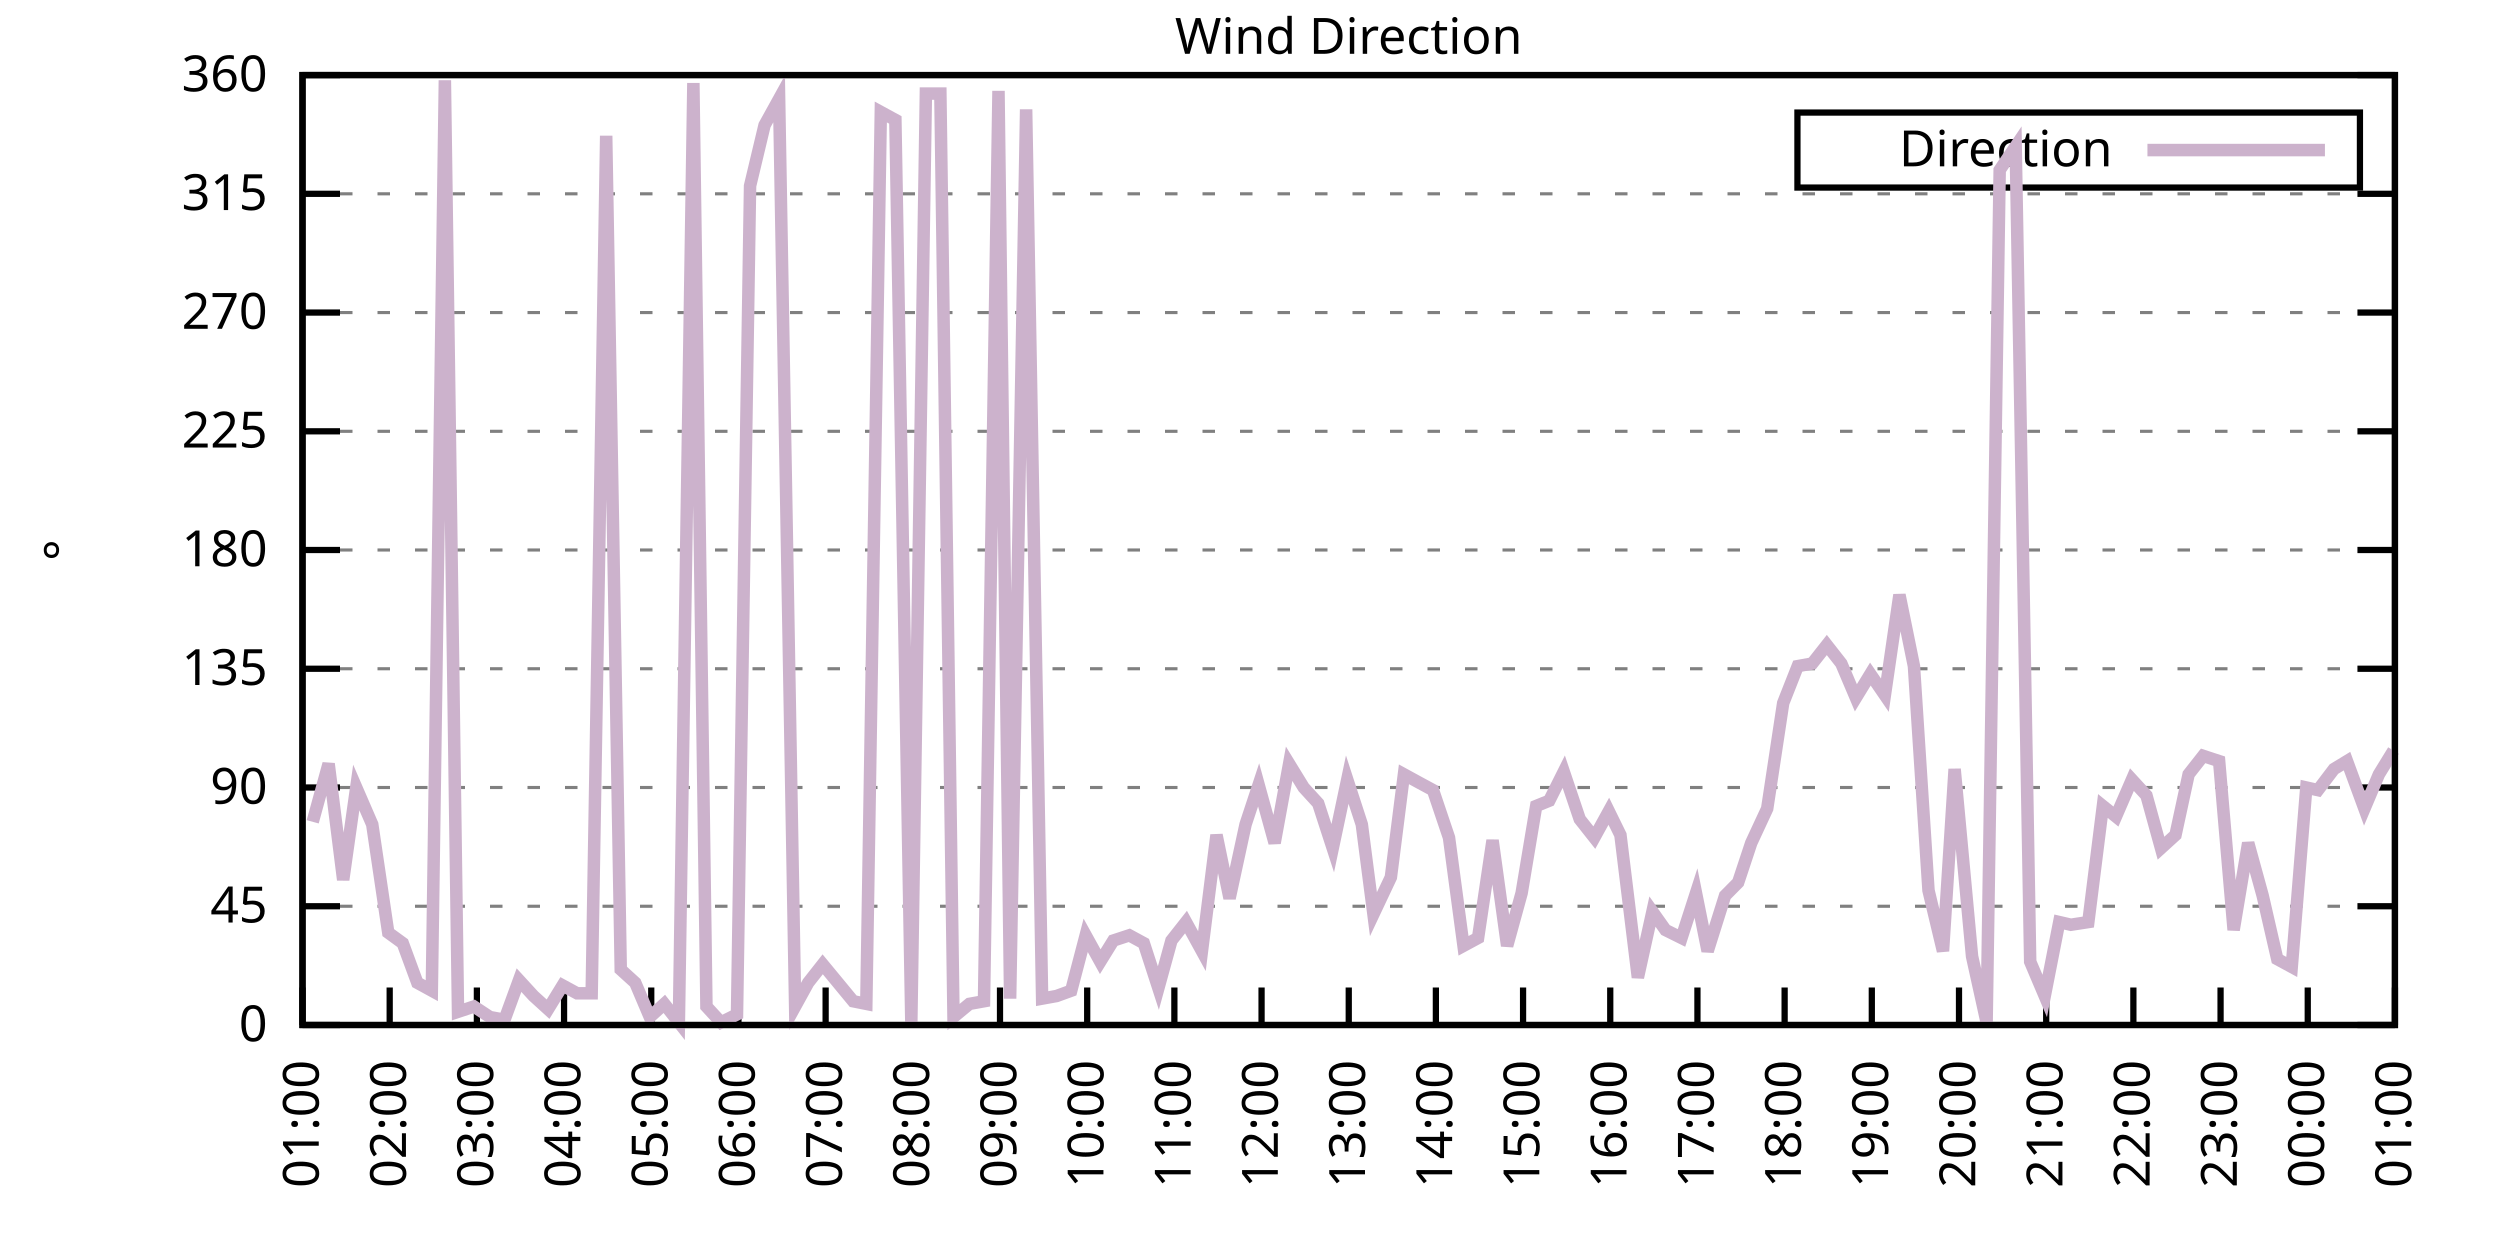
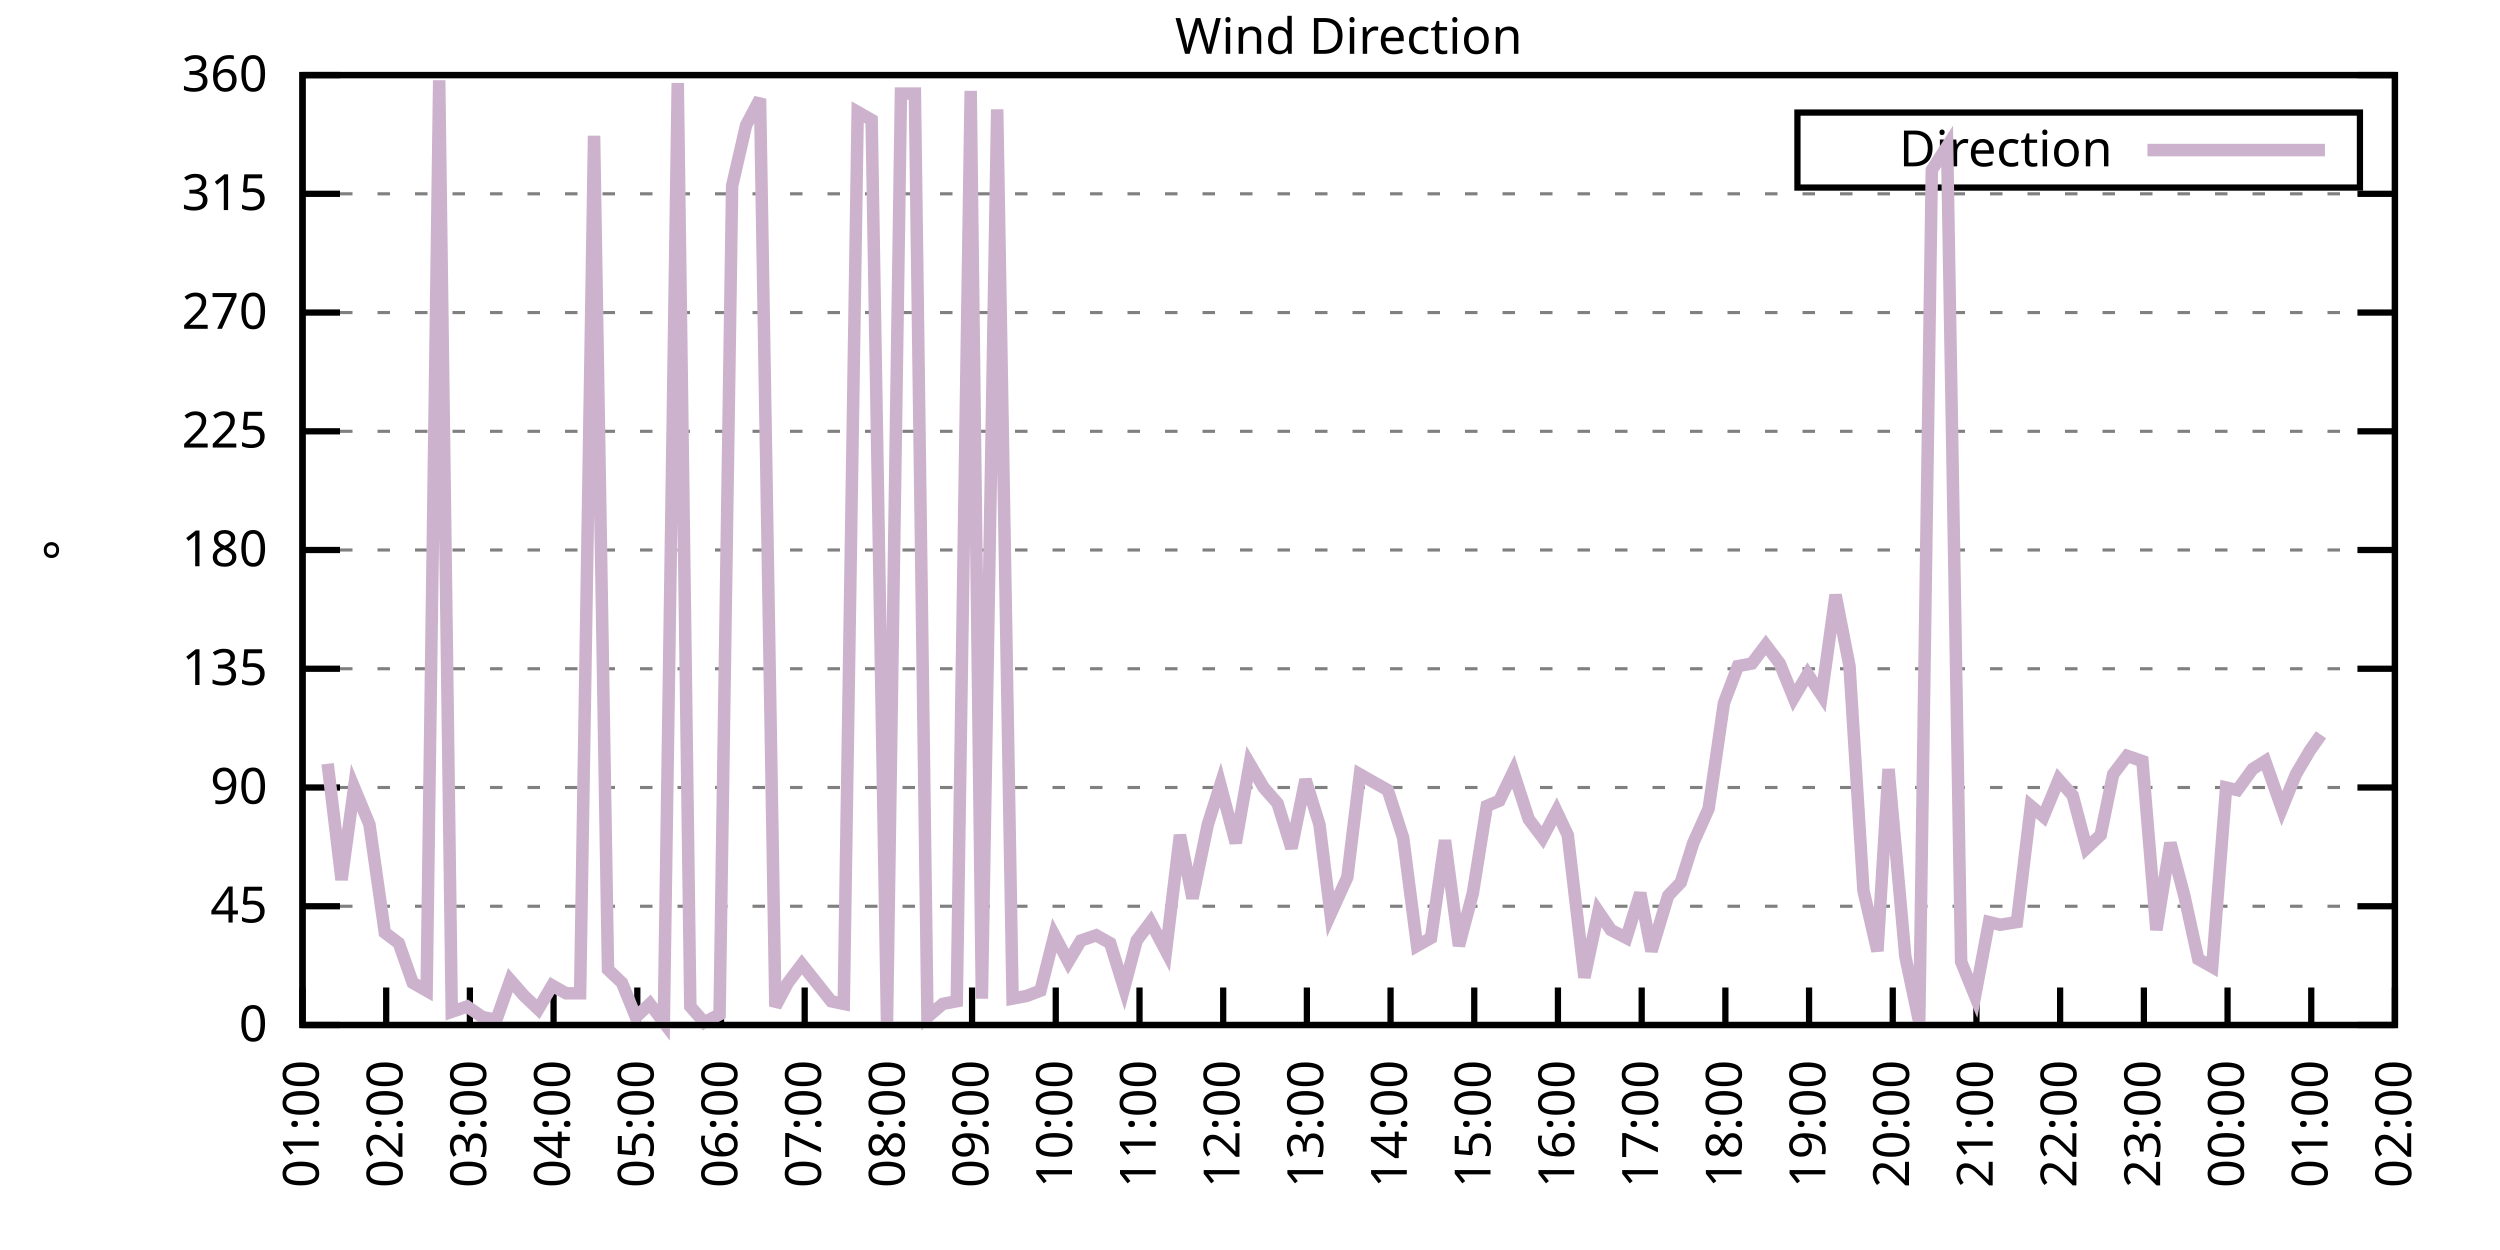
<svg xmlns="http://www.w3.org/2000/svg" xmlns:xlink="http://www.w3.org/1999/xlink" width="400" height="200" viewBox="0 0 400 200">
  <g id="gnuplot_canvas">
    <rect x="0" y="0" width="400" height="200" fill="none" />
    <defs>
      <circle id="gpDot" r="0.5" stroke-width="0.5" stroke="currentColor" />
      <path id="gpPt0" stroke-width="0.333" stroke="currentColor" d="M-1,0 h2 M0,-1 v2" />
      <path id="gpPt1" stroke-width="0.333" stroke="currentColor" d="M-1,-1 L1,1 M1,-1 L-1,1" />
      <path id="gpPt2" stroke-width="0.333" stroke="currentColor" d="M-1,0 L1,0 M0,-1 L0,1 M-1,-1 L1,1 M-1,1 L1,-1" />
      <rect id="gpPt3" stroke-width="0.333" stroke="currentColor" x="-1" y="-1" width="2" height="2" />
      <rect id="gpPt4" stroke-width="0.333" stroke="currentColor" fill="currentColor" x="-1" y="-1" width="2" height="2" />
      <circle id="gpPt5" stroke-width="0.333" stroke="currentColor" cx="0" cy="0" r="1" />
      <use xlink:href="#gpPt5" id="gpPt6" fill="currentColor" stroke="none" />
      <path id="gpPt7" stroke-width="0.333" stroke="currentColor" d="M0,-1.33 L-1.33,0.67 L1.33,0.67 z" />
      <use xlink:href="#gpPt7" id="gpPt8" fill="currentColor" stroke="none" />
      <use xlink:href="#gpPt7" id="gpPt9" stroke="currentColor" transform="rotate(180)" />
      <use xlink:href="#gpPt9" id="gpPt10" fill="currentColor" stroke="none" />
      <use xlink:href="#gpPt3" id="gpPt11" stroke="currentColor" transform="rotate(45)" />
      <use xlink:href="#gpPt11" id="gpPt12" fill="currentColor" stroke="none" />
      <path id="gpPt13" stroke-width="0.333" stroke="currentColor" d="M0,1.330 L1.265,0.411 L0.782,-1.067 L-0.782,-1.076 L-1.265,0.411 z" />
      <use xlink:href="#gpPt13" id="gpPt14" fill="currentColor" stroke="none" />
      <filter id="textbox" filterUnits="objectBoundingBox" x="0" y="0" height="1" width="1">
        <feFlood flood-color="white" flood-opacity="1" result="bgnd" />
        <feComposite in="SourceGraphic" in2="bgnd" operator="atop" />
      </filter>
      <filter id="greybox" filterUnits="objectBoundingBox" x="0" y="0" height="1" width="1">
        <feFlood flood-color="lightgrey" flood-opacity="1" result="grey" />
        <feComposite in="SourceGraphic" in2="grey" operator="atop" />
      </filter>
    </defs>
    <g fill="none" color="white" stroke="currentColor" stroke-width="1.00" stroke-linecap="butt" stroke-linejoin="miter">
</g>
    <g fill="none" color="black" stroke="currentColor" stroke-width="1.00" stroke-linecap="butt" stroke-linejoin="miter">
      <g stroke="none" shape-rendering="crispEdges">
        <polygon fill="rgb(255, 255, 255)" points="48.40,164.00 383.18,164.00 383.18,12.02 48.40,12.02 " />
      </g>
    </g>
    <g fill="none" color="black" stroke="currentColor" stroke-width="1.00" stroke-linecap="butt" stroke-linejoin="miter">
</g>
    <g fill="none" color="black" stroke="black" stroke-width="0.50" stroke-linecap="butt" stroke-linejoin="miter">
</g>
    <g fill="none" color="gray" stroke="currentColor" stroke-width="0.50" stroke-linecap="butt" stroke-linejoin="miter">
      <path stroke="gray" stroke-dasharray="2,4" class="gridline" d="M48.40,164.00 L383.19,164.00  " />
    </g>
    <g fill="none" color="gray" stroke="gray" stroke-width="1.00" stroke-linecap="butt" stroke-linejoin="miter">
</g>
    <g fill="none" color="black" stroke="currentColor" stroke-width="1.00" stroke-linecap="butt" stroke-linejoin="miter">
      <path stroke="black" d="M48.40,164.00 L54.40,164.00 M383.19,164.00 L377.19,164.00  " />
      <g transform="translate(42.80,166.60)" stroke="none" fill="black" font-family="Sans" font-size="8.00" text-anchor="end">
        <text>
          <tspan font-family="Sans"> 0</tspan>
        </text>
      </g>
    </g>
    <g fill="none" color="black" stroke="currentColor" stroke-width="1.00" stroke-linecap="butt" stroke-linejoin="miter">
</g>
    <g fill="none" color="black" stroke="black" stroke-width="0.50" stroke-linecap="butt" stroke-linejoin="miter">
</g>
    <g fill="none" color="gray" stroke="currentColor" stroke-width="0.50" stroke-linecap="butt" stroke-linejoin="miter">
      <path stroke="gray" stroke-dasharray="2,4" class="gridline" d="M48.40,145.00 L383.19,145.00  " />
    </g>
    <g fill="none" color="gray" stroke="gray" stroke-width="1.00" stroke-linecap="butt" stroke-linejoin="miter">
</g>
    <g fill="none" color="black" stroke="currentColor" stroke-width="1.00" stroke-linecap="butt" stroke-linejoin="miter">
      <path stroke="black" d="M48.40,145.00 L54.40,145.00 M383.19,145.00 L377.19,145.00  " />
      <g transform="translate(42.80,147.60)" stroke="none" fill="black" font-family="Sans" font-size="8.00" text-anchor="end">
        <text>
          <tspan font-family="Sans"> 45</tspan>
        </text>
      </g>
    </g>
    <g fill="none" color="black" stroke="currentColor" stroke-width="1.00" stroke-linecap="butt" stroke-linejoin="miter">
</g>
    <g fill="none" color="black" stroke="black" stroke-width="0.50" stroke-linecap="butt" stroke-linejoin="miter">
</g>
    <g fill="none" color="gray" stroke="currentColor" stroke-width="0.50" stroke-linecap="butt" stroke-linejoin="miter">
      <path stroke="gray" stroke-dasharray="2,4" class="gridline" d="M48.40,126.00 L383.19,126.00  " />
    </g>
    <g fill="none" color="gray" stroke="gray" stroke-width="1.00" stroke-linecap="butt" stroke-linejoin="miter">
</g>
    <g fill="none" color="black" stroke="currentColor" stroke-width="1.00" stroke-linecap="butt" stroke-linejoin="miter">
      <path stroke="black" d="M48.40,126.00 L54.40,126.00 M383.19,126.00 L377.19,126.00  " />
      <g transform="translate(42.80,128.60)" stroke="none" fill="black" font-family="Sans" font-size="8.00" text-anchor="end">
        <text>
          <tspan font-family="Sans"> 90</tspan>
        </text>
      </g>
    </g>
    <g fill="none" color="black" stroke="currentColor" stroke-width="1.00" stroke-linecap="butt" stroke-linejoin="miter">
</g>
    <g fill="none" color="black" stroke="black" stroke-width="0.50" stroke-linecap="butt" stroke-linejoin="miter">
</g>
    <g fill="none" color="gray" stroke="currentColor" stroke-width="0.50" stroke-linecap="butt" stroke-linejoin="miter">
      <path stroke="gray" stroke-dasharray="2,4" class="gridline" d="M48.40,107.00 L383.19,107.00  " />
    </g>
    <g fill="none" color="gray" stroke="gray" stroke-width="1.00" stroke-linecap="butt" stroke-linejoin="miter">
</g>
    <g fill="none" color="black" stroke="currentColor" stroke-width="1.00" stroke-linecap="butt" stroke-linejoin="miter">
      <path stroke="black" d="M48.40,107.00 L54.40,107.00 M383.19,107.00 L377.19,107.00  " />
      <g transform="translate(42.80,109.60)" stroke="none" fill="black" font-family="Sans" font-size="8.00" text-anchor="end">
        <text>
          <tspan font-family="Sans"> 135</tspan>
        </text>
      </g>
    </g>
    <g fill="none" color="black" stroke="currentColor" stroke-width="1.00" stroke-linecap="butt" stroke-linejoin="miter">
</g>
    <g fill="none" color="black" stroke="black" stroke-width="0.50" stroke-linecap="butt" stroke-linejoin="miter">
</g>
    <g fill="none" color="gray" stroke="currentColor" stroke-width="0.50" stroke-linecap="butt" stroke-linejoin="miter">
      <path stroke="gray" stroke-dasharray="2,4" class="gridline" d="M48.40,88.00 L383.19,88.00  " />
    </g>
    <g fill="none" color="gray" stroke="gray" stroke-width="1.00" stroke-linecap="butt" stroke-linejoin="miter">
</g>
    <g fill="none" color="black" stroke="currentColor" stroke-width="1.00" stroke-linecap="butt" stroke-linejoin="miter">
      <path stroke="black" d="M48.40,88.00 L54.40,88.00 M383.19,88.00 L377.19,88.00  " />
      <g transform="translate(42.80,90.60)" stroke="none" fill="black" font-family="Sans" font-size="8.00" text-anchor="end">
        <text>
          <tspan font-family="Sans"> 180</tspan>
        </text>
      </g>
    </g>
    <g fill="none" color="black" stroke="currentColor" stroke-width="1.00" stroke-linecap="butt" stroke-linejoin="miter">
</g>
    <g fill="none" color="black" stroke="black" stroke-width="0.50" stroke-linecap="butt" stroke-linejoin="miter">
</g>
    <g fill="none" color="gray" stroke="currentColor" stroke-width="0.50" stroke-linecap="butt" stroke-linejoin="miter">
      <path stroke="gray" stroke-dasharray="2,4" class="gridline" d="M48.40,69.01 L383.19,69.01  " />
    </g>
    <g fill="none" color="gray" stroke="gray" stroke-width="1.00" stroke-linecap="butt" stroke-linejoin="miter">
</g>
    <g fill="none" color="black" stroke="currentColor" stroke-width="1.00" stroke-linecap="butt" stroke-linejoin="miter">
      <path stroke="black" d="M48.40,69.01 L54.40,69.01 M383.19,69.01 L377.19,69.01  " />
      <g transform="translate(42.80,71.61)" stroke="none" fill="black" font-family="Sans" font-size="8.00" text-anchor="end">
        <text>
          <tspan font-family="Sans"> 225</tspan>
        </text>
      </g>
    </g>
    <g fill="none" color="black" stroke="currentColor" stroke-width="1.00" stroke-linecap="butt" stroke-linejoin="miter">
</g>
    <g fill="none" color="black" stroke="black" stroke-width="0.50" stroke-linecap="butt" stroke-linejoin="miter">
</g>
    <g fill="none" color="gray" stroke="currentColor" stroke-width="0.50" stroke-linecap="butt" stroke-linejoin="miter">
      <path stroke="gray" stroke-dasharray="2,4" class="gridline" d="M48.40,50.01 L383.19,50.01  " />
    </g>
    <g fill="none" color="gray" stroke="gray" stroke-width="1.00" stroke-linecap="butt" stroke-linejoin="miter">
</g>
    <g fill="none" color="black" stroke="currentColor" stroke-width="1.00" stroke-linecap="butt" stroke-linejoin="miter">
      <path stroke="black" d="M48.40,50.01 L54.40,50.01 M383.19,50.01 L377.19,50.01  " />
      <g transform="translate(42.80,52.61)" stroke="none" fill="black" font-family="Sans" font-size="8.00" text-anchor="end">
        <text>
          <tspan font-family="Sans"> 270</tspan>
        </text>
      </g>
    </g>
    <g fill="none" color="black" stroke="currentColor" stroke-width="1.00" stroke-linecap="butt" stroke-linejoin="miter">
</g>
    <g fill="none" color="black" stroke="black" stroke-width="0.50" stroke-linecap="butt" stroke-linejoin="miter">
</g>
    <g fill="none" color="gray" stroke="currentColor" stroke-width="0.50" stroke-linecap="butt" stroke-linejoin="miter">
      <path stroke="gray" stroke-dasharray="2,4" class="gridline" d="M48.40,31.01 L383.19,31.01  " />
    </g>
    <g fill="none" color="gray" stroke="gray" stroke-width="1.00" stroke-linecap="butt" stroke-linejoin="miter">
</g>
    <g fill="none" color="black" stroke="currentColor" stroke-width="1.00" stroke-linecap="butt" stroke-linejoin="miter">
      <path stroke="black" d="M48.40,31.01 L54.40,31.01 M383.19,31.01 L377.19,31.01  " />
      <g transform="translate(42.80,33.61)" stroke="none" fill="black" font-family="Sans" font-size="8.00" text-anchor="end">
        <text>
          <tspan font-family="Sans"> 315</tspan>
        </text>
      </g>
    </g>
    <g fill="none" color="black" stroke="currentColor" stroke-width="1.00" stroke-linecap="butt" stroke-linejoin="miter">
</g>
    <g fill="none" color="black" stroke="black" stroke-width="0.50" stroke-linecap="butt" stroke-linejoin="miter">
</g>
    <g fill="none" color="gray" stroke="currentColor" stroke-width="0.50" stroke-linecap="butt" stroke-linejoin="miter">
      <path stroke="gray" stroke-dasharray="2,4" class="gridline" d="M48.40,12.01 L383.19,12.01  " />
    </g>
    <g fill="none" color="gray" stroke="gray" stroke-width="1.00" stroke-linecap="butt" stroke-linejoin="miter">
</g>
    <g fill="none" color="black" stroke="currentColor" stroke-width="1.00" stroke-linecap="butt" stroke-linejoin="miter">
      <path stroke="black" d="M48.40,12.01 L54.40,12.01 M383.19,12.01 L377.19,12.01  " />
      <g transform="translate(42.80,14.61)" stroke="none" fill="black" font-family="Sans" font-size="8.00" text-anchor="end">
        <text>
          <tspan font-family="Sans"> 360</tspan>
        </text>
      </g>
    </g>
    <g fill="none" color="black" stroke="currentColor" stroke-width="1.00" stroke-linecap="butt" stroke-linejoin="miter">
      <path stroke="black" d="M48.40,164.00 L48.40,158.00  " />
      <g transform="translate(51.00,169.60) rotate(270.00)" stroke="none" fill="black" font-family="Sans" font-size="8.00" text-anchor="end">
        <text>
          <tspan font-family="Sans">01:00</tspan>
        </text>
      </g>
    </g>
    <g fill="none" color="black" stroke="currentColor" stroke-width="1.00" stroke-linecap="butt" stroke-linejoin="miter">
-       <path stroke="black" d="M62.35,164.00 L62.35,158.00  " />
-       <g transform="translate(64.95,169.60) rotate(270.00)" stroke="none" fill="black" font-family="Sans" font-size="8.00" text-anchor="end">
+       <path stroke="black" d="M61.79,164.00 L61.79,158.00  " />
+       <g transform="translate(64.39,169.60) rotate(270.00)" stroke="none" fill="black" font-family="Sans" font-size="8.00" text-anchor="end">
        <text>
          <tspan font-family="Sans">02:00</tspan>
        </text>
      </g>
    </g>
    <g fill="none" color="black" stroke="currentColor" stroke-width="1.00" stroke-linecap="butt" stroke-linejoin="miter">
-       <path stroke="black" d="M76.30,164.00 L76.30,158.00  " />
-       <g transform="translate(78.90,169.60) rotate(270.00)" stroke="none" fill="black" font-family="Sans" font-size="8.00" text-anchor="end">
+       <path stroke="black" d="M75.18,164.00 L75.18,158.00  " />
+       <g transform="translate(77.78,169.60) rotate(270.00)" stroke="none" fill="black" font-family="Sans" font-size="8.00" text-anchor="end">
        <text>
          <tspan font-family="Sans">03:00</tspan>
        </text>
      </g>
    </g>
    <g fill="none" color="black" stroke="currentColor" stroke-width="1.00" stroke-linecap="butt" stroke-linejoin="miter">
-       <path stroke="black" d="M90.25,164.00 L90.25,158.00  " />
-       <g transform="translate(92.85,169.60) rotate(270.00)" stroke="none" fill="black" font-family="Sans" font-size="8.00" text-anchor="end">
+       <path stroke="black" d="M88.57,164.00 L88.57,158.00  " />
+       <g transform="translate(91.17,169.60) rotate(270.00)" stroke="none" fill="black" font-family="Sans" font-size="8.00" text-anchor="end">
        <text>
          <tspan font-family="Sans">04:00</tspan>
        </text>
      </g>
    </g>
    <g fill="none" color="black" stroke="currentColor" stroke-width="1.00" stroke-linecap="butt" stroke-linejoin="miter">
-       <path stroke="black" d="M104.20,164.00 L104.20,158.00  " />
-       <g transform="translate(106.80,169.60) rotate(270.00)" stroke="none" fill="black" font-family="Sans" font-size="8.00" text-anchor="end">
+       <path stroke="black" d="M101.97,164.00 L101.97,158.00  " />
+       <g transform="translate(104.57,169.60) rotate(270.00)" stroke="none" fill="black" font-family="Sans" font-size="8.00" text-anchor="end">
        <text>
          <tspan font-family="Sans">05:00</tspan>
        </text>
      </g>
    </g>
    <g fill="none" color="black" stroke="currentColor" stroke-width="1.00" stroke-linecap="butt" stroke-linejoin="miter">
-       <path stroke="black" d="M118.15,164.00 L118.15,158.00  " />
-       <g transform="translate(120.75,169.60) rotate(270.00)" stroke="none" fill="black" font-family="Sans" font-size="8.00" text-anchor="end">
+       <path stroke="black" d="M115.36,164.00 L115.36,158.00  " />
+       <g transform="translate(117.96,169.60) rotate(270.00)" stroke="none" fill="black" font-family="Sans" font-size="8.00" text-anchor="end">
        <text>
          <tspan font-family="Sans">06:00</tspan>
        </text>
      </g>
    </g>
    <g fill="none" color="black" stroke="currentColor" stroke-width="1.00" stroke-linecap="butt" stroke-linejoin="miter">
-       <path stroke="black" d="M132.10,164.00 L132.10,158.00  " />
-       <g transform="translate(134.70,169.60) rotate(270.00)" stroke="none" fill="black" font-family="Sans" font-size="8.00" text-anchor="end">
+       <path stroke="black" d="M128.75,164.00 L128.75,158.00  " />
+       <g transform="translate(131.35,169.60) rotate(270.00)" stroke="none" fill="black" font-family="Sans" font-size="8.00" text-anchor="end">
        <text>
          <tspan font-family="Sans">07:00</tspan>
        </text>
      </g>
    </g>
    <g fill="none" color="black" stroke="currentColor" stroke-width="1.00" stroke-linecap="butt" stroke-linejoin="miter">
-       <path stroke="black" d="M146.05,164.00 L146.05,158.00  " />
-       <g transform="translate(148.65,169.60) rotate(270.00)" stroke="none" fill="black" font-family="Sans" font-size="8.00" text-anchor="end">
+       <path stroke="black" d="M142.14,164.00 L142.14,158.00  " />
+       <g transform="translate(144.74,169.60) rotate(270.00)" stroke="none" fill="black" font-family="Sans" font-size="8.00" text-anchor="end">
        <text>
          <tspan font-family="Sans">08:00</tspan>
        </text>
      </g>
    </g>
    <g fill="none" color="black" stroke="currentColor" stroke-width="1.00" stroke-linecap="butt" stroke-linejoin="miter">
-       <path stroke="black" d="M160.00,164.00 L160.00,158.00  " />
-       <g transform="translate(162.60,169.60) rotate(270.00)" stroke="none" fill="black" font-family="Sans" font-size="8.00" text-anchor="end">
+       <path stroke="black" d="M155.53,164.00 L155.53,158.00  " />
+       <g transform="translate(158.13,169.60) rotate(270.00)" stroke="none" fill="black" font-family="Sans" font-size="8.00" text-anchor="end">
        <text>
          <tspan font-family="Sans">09:00</tspan>
        </text>
      </g>
    </g>
    <g fill="none" color="black" stroke="currentColor" stroke-width="1.00" stroke-linecap="butt" stroke-linejoin="miter">
-       <path stroke="black" d="M173.95,164.00 L173.95,158.00  " />
-       <g transform="translate(176.55,169.60) rotate(270.00)" stroke="none" fill="black" font-family="Sans" font-size="8.00" text-anchor="end">
+       <path stroke="black" d="M168.92,164.00 L168.92,158.00  " />
+       <g transform="translate(171.52,169.60) rotate(270.00)" stroke="none" fill="black" font-family="Sans" font-size="8.00" text-anchor="end">
        <text>
          <tspan font-family="Sans">10:00</tspan>
        </text>
      </g>
    </g>
    <g fill="none" color="black" stroke="currentColor" stroke-width="1.00" stroke-linecap="butt" stroke-linejoin="miter">
-       <path stroke="black" d="M187.90,164.00 L187.90,158.00  " />
-       <g transform="translate(190.50,169.60) rotate(270.00)" stroke="none" fill="black" font-family="Sans" font-size="8.00" text-anchor="end">
+       <path stroke="black" d="M182.32,164.00 L182.32,158.00  " />
+       <g transform="translate(184.92,169.60) rotate(270.00)" stroke="none" fill="black" font-family="Sans" font-size="8.00" text-anchor="end">
        <text>
          <tspan font-family="Sans">11:00</tspan>
        </text>
      </g>
    </g>
    <g fill="none" color="black" stroke="currentColor" stroke-width="1.00" stroke-linecap="butt" stroke-linejoin="miter">
-       <path stroke="black" d="M201.85,164.00 L201.85,158.00  " />
-       <g transform="translate(204.45,169.60) rotate(270.00)" stroke="none" fill="black" font-family="Sans" font-size="8.00" text-anchor="end">
+       <path stroke="black" d="M195.71,164.00 L195.71,158.00  " />
+       <g transform="translate(198.31,169.60) rotate(270.00)" stroke="none" fill="black" font-family="Sans" font-size="8.00" text-anchor="end">
        <text>
          <tspan font-family="Sans">12:00</tspan>
        </text>
      </g>
    </g>
    <g fill="none" color="black" stroke="currentColor" stroke-width="1.00" stroke-linecap="butt" stroke-linejoin="miter">
-       <path stroke="black" d="M215.80,164.00 L215.80,158.00  " />
-       <g transform="translate(218.40,169.60) rotate(270.00)" stroke="none" fill="black" font-family="Sans" font-size="8.00" text-anchor="end">
+       <path stroke="black" d="M209.10,164.00 L209.10,158.00  " />
+       <g transform="translate(211.70,169.60) rotate(270.00)" stroke="none" fill="black" font-family="Sans" font-size="8.00" text-anchor="end">
        <text>
          <tspan font-family="Sans">13:00</tspan>
        </text>
      </g>
    </g>
    <g fill="none" color="black" stroke="currentColor" stroke-width="1.00" stroke-linecap="butt" stroke-linejoin="miter">
-       <path stroke="black" d="M229.74,164.00 L229.74,158.00  " />
-       <g transform="translate(232.34,169.60) rotate(270.00)" stroke="none" fill="black" font-family="Sans" font-size="8.00" text-anchor="end">
+       <path stroke="black" d="M222.49,164.00 L222.49,158.00  " />
+       <g transform="translate(225.09,169.60) rotate(270.00)" stroke="none" fill="black" font-family="Sans" font-size="8.00" text-anchor="end">
        <text>
          <tspan font-family="Sans">14:00</tspan>
        </text>
      </g>
    </g>
    <g fill="none" color="black" stroke="currentColor" stroke-width="1.00" stroke-linecap="butt" stroke-linejoin="miter">
-       <path stroke="black" d="M243.69,164.00 L243.69,158.00  " />
-       <g transform="translate(246.29,169.60) rotate(270.00)" stroke="none" fill="black" font-family="Sans" font-size="8.00" text-anchor="end">
+       <path stroke="black" d="M235.88,164.00 L235.88,158.00  " />
+       <g transform="translate(238.48,169.60) rotate(270.00)" stroke="none" fill="black" font-family="Sans" font-size="8.00" text-anchor="end">
        <text>
          <tspan font-family="Sans">15:00</tspan>
        </text>
      </g>
    </g>
    <g fill="none" color="black" stroke="currentColor" stroke-width="1.00" stroke-linecap="butt" stroke-linejoin="miter">
-       <path stroke="black" d="M257.64,164.00 L257.64,158.00  " />
-       <g transform="translate(260.24,169.60) rotate(270.00)" stroke="none" fill="black" font-family="Sans" font-size="8.00" text-anchor="end">
+       <path stroke="black" d="M249.27,164.00 L249.27,158.00  " />
+       <g transform="translate(251.87,169.60) rotate(270.00)" stroke="none" fill="black" font-family="Sans" font-size="8.00" text-anchor="end">
        <text>
          <tspan font-family="Sans">16:00</tspan>
        </text>
      </g>
    </g>
    <g fill="none" color="black" stroke="currentColor" stroke-width="1.00" stroke-linecap="butt" stroke-linejoin="miter">
-       <path stroke="black" d="M271.59,164.00 L271.59,158.00  " />
-       <g transform="translate(274.19,169.60) rotate(270.00)" stroke="none" fill="black" font-family="Sans" font-size="8.00" text-anchor="end">
+       <path stroke="black" d="M262.67,164.00 L262.67,158.00  " />
+       <g transform="translate(265.27,169.60) rotate(270.00)" stroke="none" fill="black" font-family="Sans" font-size="8.00" text-anchor="end">
        <text>
          <tspan font-family="Sans">17:00</tspan>
        </text>
      </g>
    </g>
    <g fill="none" color="black" stroke="currentColor" stroke-width="1.00" stroke-linecap="butt" stroke-linejoin="miter">
-       <path stroke="black" d="M285.54,164.00 L285.54,158.00  " />
-       <g transform="translate(288.14,169.60) rotate(270.00)" stroke="none" fill="black" font-family="Sans" font-size="8.00" text-anchor="end">
+       <path stroke="black" d="M276.06,164.00 L276.06,158.00  " />
+       <g transform="translate(278.66,169.60) rotate(270.00)" stroke="none" fill="black" font-family="Sans" font-size="8.00" text-anchor="end">
        <text>
          <tspan font-family="Sans">18:00</tspan>
        </text>
      </g>
    </g>
    <g fill="none" color="black" stroke="currentColor" stroke-width="1.00" stroke-linecap="butt" stroke-linejoin="miter">
-       <path stroke="black" d="M299.49,164.00 L299.49,158.00  " />
-       <g transform="translate(302.09,169.60) rotate(270.00)" stroke="none" fill="black" font-family="Sans" font-size="8.00" text-anchor="end">
+       <path stroke="black" d="M289.45,164.00 L289.45,158.00  " />
+       <g transform="translate(292.05,169.60) rotate(270.00)" stroke="none" fill="black" font-family="Sans" font-size="8.00" text-anchor="end">
        <text>
          <tspan font-family="Sans">19:00</tspan>
        </text>
      </g>
    </g>
    <g fill="none" color="black" stroke="currentColor" stroke-width="1.00" stroke-linecap="butt" stroke-linejoin="miter">
-       <path stroke="black" d="M313.44,164.00 L313.44,158.00  " />
-       <g transform="translate(316.04,169.60) rotate(270.00)" stroke="none" fill="black" font-family="Sans" font-size="8.00" text-anchor="end">
+       <path stroke="black" d="M302.84,164.00 L302.84,158.00  " />
+       <g transform="translate(305.44,169.60) rotate(270.00)" stroke="none" fill="black" font-family="Sans" font-size="8.00" text-anchor="end">
        <text>
          <tspan font-family="Sans">20:00</tspan>
        </text>
      </g>
    </g>
    <g fill="none" color="black" stroke="currentColor" stroke-width="1.00" stroke-linecap="butt" stroke-linejoin="miter">
-       <path stroke="black" d="M327.39,164.00 L327.39,158.00  " />
-       <g transform="translate(329.99,169.60) rotate(270.00)" stroke="none" fill="black" font-family="Sans" font-size="8.00" text-anchor="end">
+       <path stroke="black" d="M316.23,164.00 L316.23,158.00  " />
+       <g transform="translate(318.83,169.60) rotate(270.00)" stroke="none" fill="black" font-family="Sans" font-size="8.00" text-anchor="end">
        <text>
          <tspan font-family="Sans">21:00</tspan>
        </text>
      </g>
    </g>
    <g fill="none" color="black" stroke="currentColor" stroke-width="1.00" stroke-linecap="butt" stroke-linejoin="miter">
-       <path stroke="black" d="M341.34,164.00 L341.34,158.00  " />
-       <g transform="translate(343.94,169.60) rotate(270.00)" stroke="none" fill="black" font-family="Sans" font-size="8.00" text-anchor="end">
+       <path stroke="black" d="M329.62,164.00 L329.62,158.00  " />
+       <g transform="translate(332.22,169.60) rotate(270.00)" stroke="none" fill="black" font-family="Sans" font-size="8.00" text-anchor="end">
        <text>
          <tspan font-family="Sans">22:00</tspan>
        </text>
      </g>
    </g>
    <g fill="none" color="black" stroke="currentColor" stroke-width="1.00" stroke-linecap="butt" stroke-linejoin="miter">
-       <path stroke="black" d="M355.29,164.00 L355.29,158.00  " />
-       <g transform="translate(357.89,169.60) rotate(270.00)" stroke="none" fill="black" font-family="Sans" font-size="8.00" text-anchor="end">
+       <path stroke="black" d="M343.02,164.00 L343.02,158.00  " />
+       <g transform="translate(345.62,169.60) rotate(270.00)" stroke="none" fill="black" font-family="Sans" font-size="8.00" text-anchor="end">
        <text>
          <tspan font-family="Sans">23:00</tspan>
        </text>
      </g>
    </g>
    <g fill="none" color="black" stroke="currentColor" stroke-width="1.00" stroke-linecap="butt" stroke-linejoin="miter">
-       <path stroke="black" d="M369.24,164.00 L369.24,158.00  " />
-       <g transform="translate(371.84,169.60) rotate(270.00)" stroke="none" fill="black" font-family="Sans" font-size="8.00" text-anchor="end">
+       <path stroke="black" d="M356.41,164.00 L356.41,158.00  " />
+       <g transform="translate(359.01,169.60) rotate(270.00)" stroke="none" fill="black" font-family="Sans" font-size="8.00" text-anchor="end">
        <text>
          <tspan font-family="Sans">00:00</tspan>
+         </text>
+       </g>
+     </g>
+     <g fill="none" color="black" stroke="currentColor" stroke-width="1.00" stroke-linecap="butt" stroke-linejoin="miter">
+       <path stroke="black" d="M369.80,164.00 L369.80,158.00  " />
+       <g transform="translate(372.40,169.60) rotate(270.00)" stroke="none" fill="black" font-family="Sans" font-size="8.00" text-anchor="end">
+         <text>
+           <tspan font-family="Sans">01:00</tspan>
        </text>
      </g>
    </g>
    <g fill="none" color="black" stroke="currentColor" stroke-width="1.00" stroke-linecap="butt" stroke-linejoin="miter">
      <path stroke="black" d="M383.19,164.00 L383.19,158.00  " />
      <g transform="translate(385.79,169.60) rotate(270.00)" stroke="none" fill="black" font-family="Sans" font-size="8.00" text-anchor="end">
        <text>
-           <tspan font-family="Sans">01:00</tspan>
+           <tspan font-family="Sans">02:00</tspan>
        </text>
      </g>
    </g>
    <g fill="none" color="black" stroke="currentColor" stroke-width="1.00" stroke-linecap="butt" stroke-linejoin="miter">
</g>
    <g fill="none" color="black" stroke="currentColor" stroke-width="1.00" stroke-linecap="butt" stroke-linejoin="miter">
      <path stroke="black" d="M48.40,12.01 L48.40,164.00 L383.19,164.00 L383.19,12.01 L48.40,12.01 Z  " />
    </g>
    <g fill="none" color="black" stroke="currentColor" stroke-width="1.00" stroke-linecap="butt" stroke-linejoin="miter">
</g>
    <g fill="none" color="black" stroke="currentColor" stroke-width="1.00" stroke-linecap="butt" stroke-linejoin="miter">
      <path stroke="black" d="M287.59,30.01 L287.59,18.01 L377.59,18.01 L377.59,30.01 L287.59,30.01 Z  " />
    </g>
    <g id="Wind_direction_plot_1">
      <g fill="none" color="white" stroke="black" stroke-width="2.00" stroke-linecap="butt" stroke-linejoin="miter">
</g>
      <g fill="none" color="black" stroke="currentColor" stroke-width="2.00" stroke-linecap="butt" stroke-linejoin="miter">
        <g transform="translate(337.99,26.61)" stroke="none" fill="black" font-family="Sans" font-size="8.00" text-anchor="end">
          <text>
            <tspan font-family="Sans">Direction</tspan>
          </text>
        </g>
      </g>
      <g fill="none" color="black" stroke="currentColor" stroke-width="2.00" stroke-linecap="butt" stroke-linejoin="miter">
-         <path stroke="rgb(204, 178, 204)" d="M343.59,24.01 L371.99,24.01 M50.03,131.49 L52.58,122.20 L54.91,140.78 L57.00,126.00 L59.56,131.91 L62.12,149.22   L64.44,150.91 L66.77,157.24 L69.09,158.51 L71.18,12.85 L73.28,161.89 L75.83,161.04 L78.39,162.73 L80.72,163.16   L83.04,156.82 L85.37,159.36 L87.69,161.47 L90.02,157.67 L92.34,158.93 L94.67,158.93 L96.99,21.72 L99.32,155.13   L101.64,157.24 L103.97,162.73 L106.29,160.62 L108.62,163.58 L110.94,13.28 L113.03,161.04 L115.36,163.58 L117.92,162.31   L120.01,29.74 L122.33,20.03 L124.66,15.81 L127.22,161.04 L129.31,157.24 L131.63,154.29 L133.72,156.82 L136.51,160.20   L138.61,160.62 L140.93,17.92 L143.26,19.19 L145.81,163.58 L148.14,14.97 L150.46,14.97 L152.56,162.73 L155.11,160.62   L157.44,160.20 L159.76,14.54 L161.62,159.78 L164.18,17.50 L166.74,159.78 L169.06,159.36 L171.39,158.51 L173.71,149.65   L176.04,153.87 L178.13,150.49 L180.69,149.65 L183.01,150.91 L185.34,158.09 L187.43,150.49 L189.76,147.53 L192.31,152.18   L194.64,133.60 L196.73,143.73 L199.29,131.91 L201.38,125.58 L203.94,134.87 L206.26,122.20 L208.59,126.00 L210.91,128.54   L213.24,135.71 L215.56,124.74 L217.89,131.91 L219.75,146.27 L222.54,140.36 L224.63,123.89 L226.95,125.16 L229.28,126.42   L231.84,134.02 L234.16,151.33 L236.49,150.07 L238.81,134.45 L241.14,151.33 L243.46,142.89 L245.79,128.96 L247.88,128.11   L250.20,123.47 L252.76,131.07 L255.09,134.02 L257.41,129.80 L259.27,133.60 L262.06,156.40 L264.39,145.85 L266.48,148.80   L269.04,150.07 L271.36,142.89 L273.22,152.18 L276.01,143.31 L278.10,141.20 L280.20,134.87 L282.75,129.38 L285.31,112.49   L287.64,106.58 L289.96,106.16 L292.29,103.20 L294.61,106.16 L296.94,111.65 L299.26,107.85 L301.58,111.23 L303.91,95.18   L306.23,106.58 L308.56,142.47 L310.88,152.18 L312.74,123.05 L315.53,153.02 L317.86,163.58 L319.95,27.21 L322.51,23.41   L324.83,153.87 L327.16,159.36 L329.48,147.53 L331.34,147.96 L334.13,147.53 L336.46,128.96 L338.55,130.65 L341.11,124.74   L343.43,127.27 L345.76,135.71 L348.08,133.60 L350.18,123.89 L352.50,120.94 L355.06,121.78 L357.38,148.80 L359.71,134.87   L362.03,143.31 L364.36,153.45 L366.68,154.71 L369.01,126.00 L370.87,126.42 L373.43,123.05 L375.52,121.78 L378.31,129.38   L380.63,123.89 L382.96,120.09  " />
+         <path stroke="rgb(204, 178, 204)" d="M343.59,24.01 L371.99,24.01 M52.42,122.20 L54.65,140.78 L56.66,126.00 L59.11,131.91 L61.57,149.22 L63.80,150.91   L66.03,157.24 L68.26,158.51 L70.27,12.85 L72.28,161.89 L74.74,161.04 L77.19,162.73 L79.42,163.16 L81.66,156.82   L83.89,159.36 L86.12,161.47 L88.35,157.67 L90.58,158.93 L92.82,158.93 L95.05,21.72 L97.28,155.13 L99.51,157.24   L101.74,162.73 L103.98,160.62 L106.21,163.58 L108.44,13.28 L110.45,161.04 L112.68,163.58 L115.13,162.31 L117.14,29.74   L119.38,20.03 L121.61,15.81 L124.06,161.04 L126.07,157.24 L128.30,154.29 L130.31,156.82 L132.99,160.20 L135.00,160.62   L137.23,17.92 L139.46,19.19 L141.92,163.58 L144.15,14.97 L146.38,14.97 L148.39,162.73 L150.85,160.62 L153.08,160.20   L155.31,14.54 L157.10,159.78 L159.55,17.50 L162.01,159.78 L164.24,159.36 L166.47,158.51 L168.70,149.65 L170.93,153.87   L172.94,150.49 L175.40,149.65 L177.63,150.91 L179.86,158.09 L181.87,150.49 L184.10,147.53 L186.56,152.18 L188.79,133.60   L190.80,143.73 L193.25,131.91 L195.26,125.58 L197.72,134.87 L199.95,122.20 L202.18,126.00 L204.41,128.54 L206.64,135.71   L208.88,124.74 L211.11,131.91 L212.89,146.27 L215.57,140.36 L217.58,123.89 L219.81,125.16 L222.04,126.42 L224.50,134.02   L226.73,151.33 L228.96,150.07 L231.20,134.45 L233.43,151.33 L235.66,142.89 L237.89,128.96 L239.90,128.11 L242.13,123.47   L244.59,131.07 L246.82,134.02 L249.05,129.80 L250.84,133.60 L253.51,156.40 L255.75,145.85 L257.76,148.80 L260.21,150.07   L262.44,142.89 L264.23,152.18 L266.91,143.31 L268.92,141.20 L270.92,134.87 L273.38,129.38 L275.83,112.49 L278.07,106.58   L280.30,106.16 L282.53,103.20 L284.76,106.16 L286.99,111.65 L289.23,107.85 L291.46,111.23 L293.69,95.18 L295.92,106.58   L298.15,142.47 L300.39,152.18 L302.17,123.05 L304.85,153.02 L307.08,163.58 L309.09,27.21 L311.54,23.41 L313.78,153.87   L316.01,159.36 L318.24,147.53 L320.03,147.96 L322.70,147.53 L324.94,128.96 L326.95,130.65 L329.40,124.74 L331.63,127.27   L333.86,135.71 L336.10,133.60 L338.10,123.89 L340.34,120.94 L342.79,121.78 L345.02,148.80 L347.26,134.87 L349.49,143.31   L351.72,153.45 L353.95,154.71 L356.18,126.00 L357.97,126.42 L360.42,123.05 L362.43,121.78 L365.11,129.38 L367.34,123.89   L369.58,120.09 L371.36,117.56  " />
      </g>
    </g>
    <g fill="none" color="black" stroke="currentColor" stroke-width="2.00" stroke-linecap="butt" stroke-linejoin="miter">
</g>
    <g fill="none" color="black" stroke="black" stroke-width="1.00" stroke-linecap="butt" stroke-linejoin="miter">
</g>
    <g fill="none" color="black" stroke="currentColor" stroke-width="1.00" stroke-linecap="butt" stroke-linejoin="miter">
      <path stroke="black" d="M48.40,12.01 L48.40,164.00 L383.19,164.00 L383.19,12.01 L48.40,12.01 Z  " />
      <g transform="translate(12.80,88.01) rotate(270.00)" stroke="none" fill="black" font-family="Sans" font-size="8.00" text-anchor="middle">
        <text>
          <tspan font-family="Sans">°</tspan>
        </text>
      </g>
    </g>
    <g fill="none" color="black" stroke="currentColor" stroke-width="1.00" stroke-linecap="butt" stroke-linejoin="miter">
</g>
    <g fill="none" color="black" stroke="currentColor" stroke-width="1.00" stroke-linecap="butt" stroke-linejoin="miter">
      <g transform="translate(215.79,8.61)" stroke="none" fill="black" font-family="Sans" font-size="8.00" text-anchor="middle">
        <text>
          <tspan font-family="Sans">Wind Direction</tspan>
        </text>
      </g>
    </g>
    <g fill="none" color="black" stroke="currentColor" stroke-width="1.00" stroke-linecap="butt" stroke-linejoin="miter">
</g>
  </g>
</svg>
